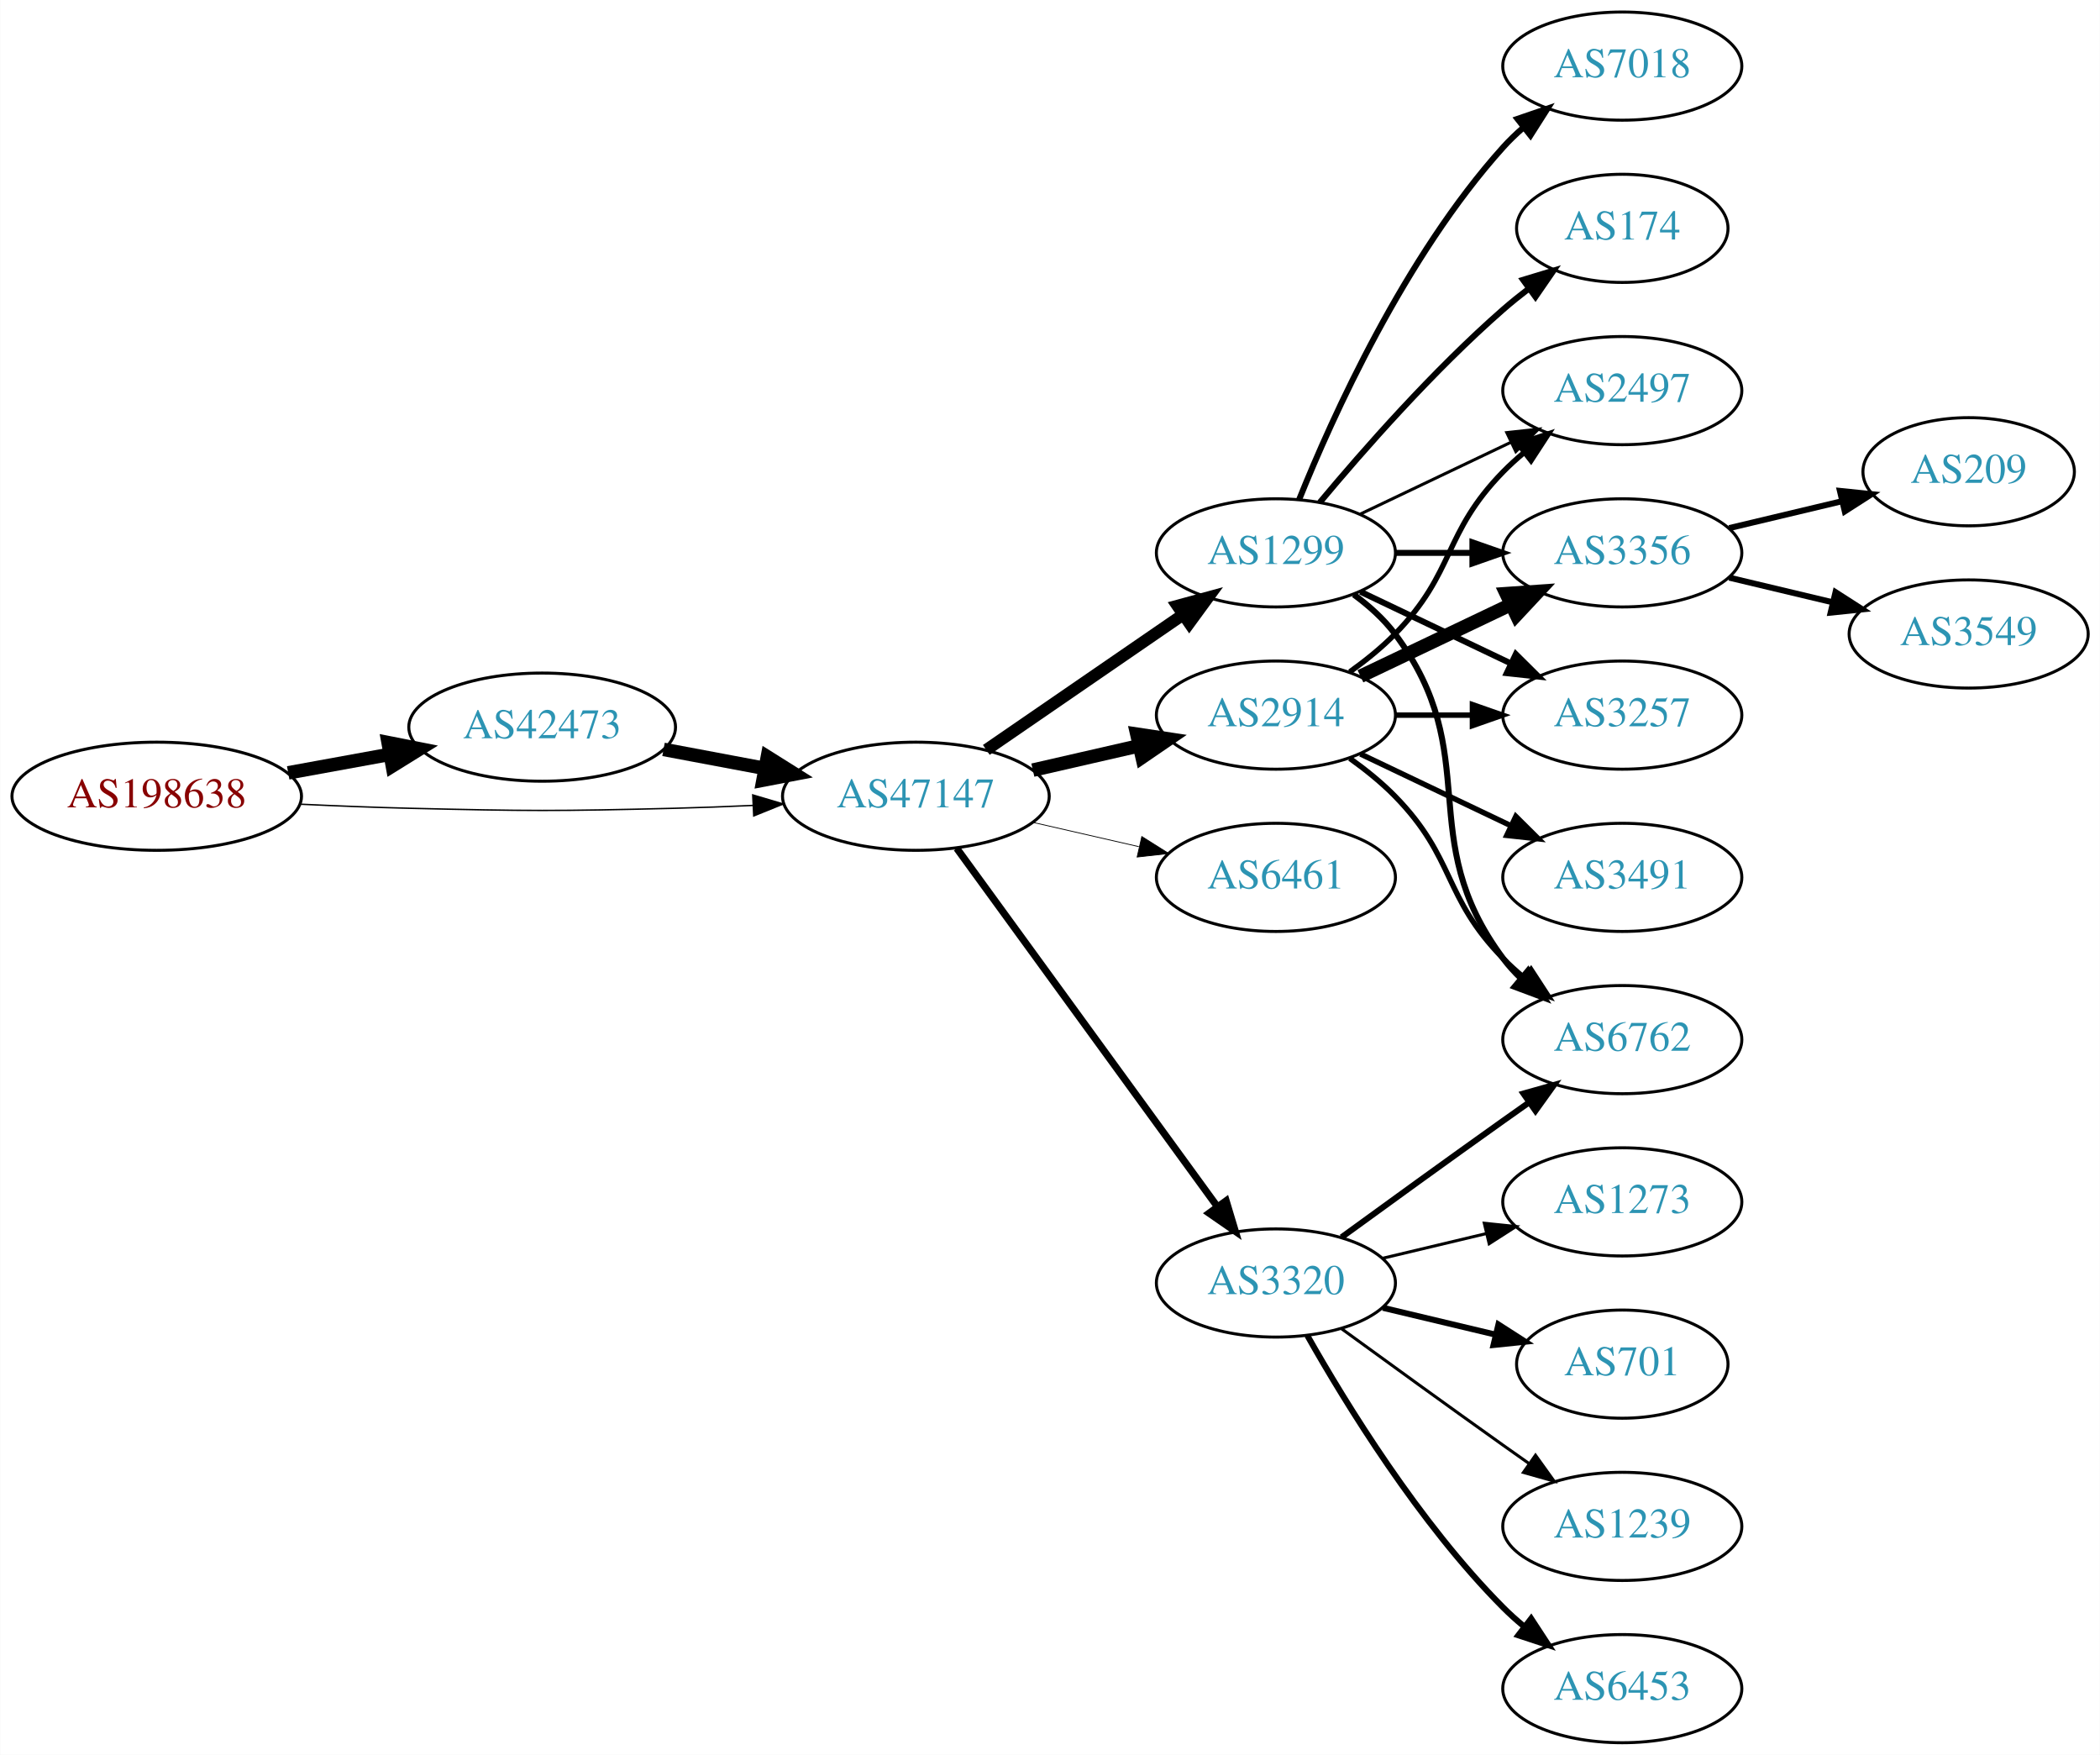
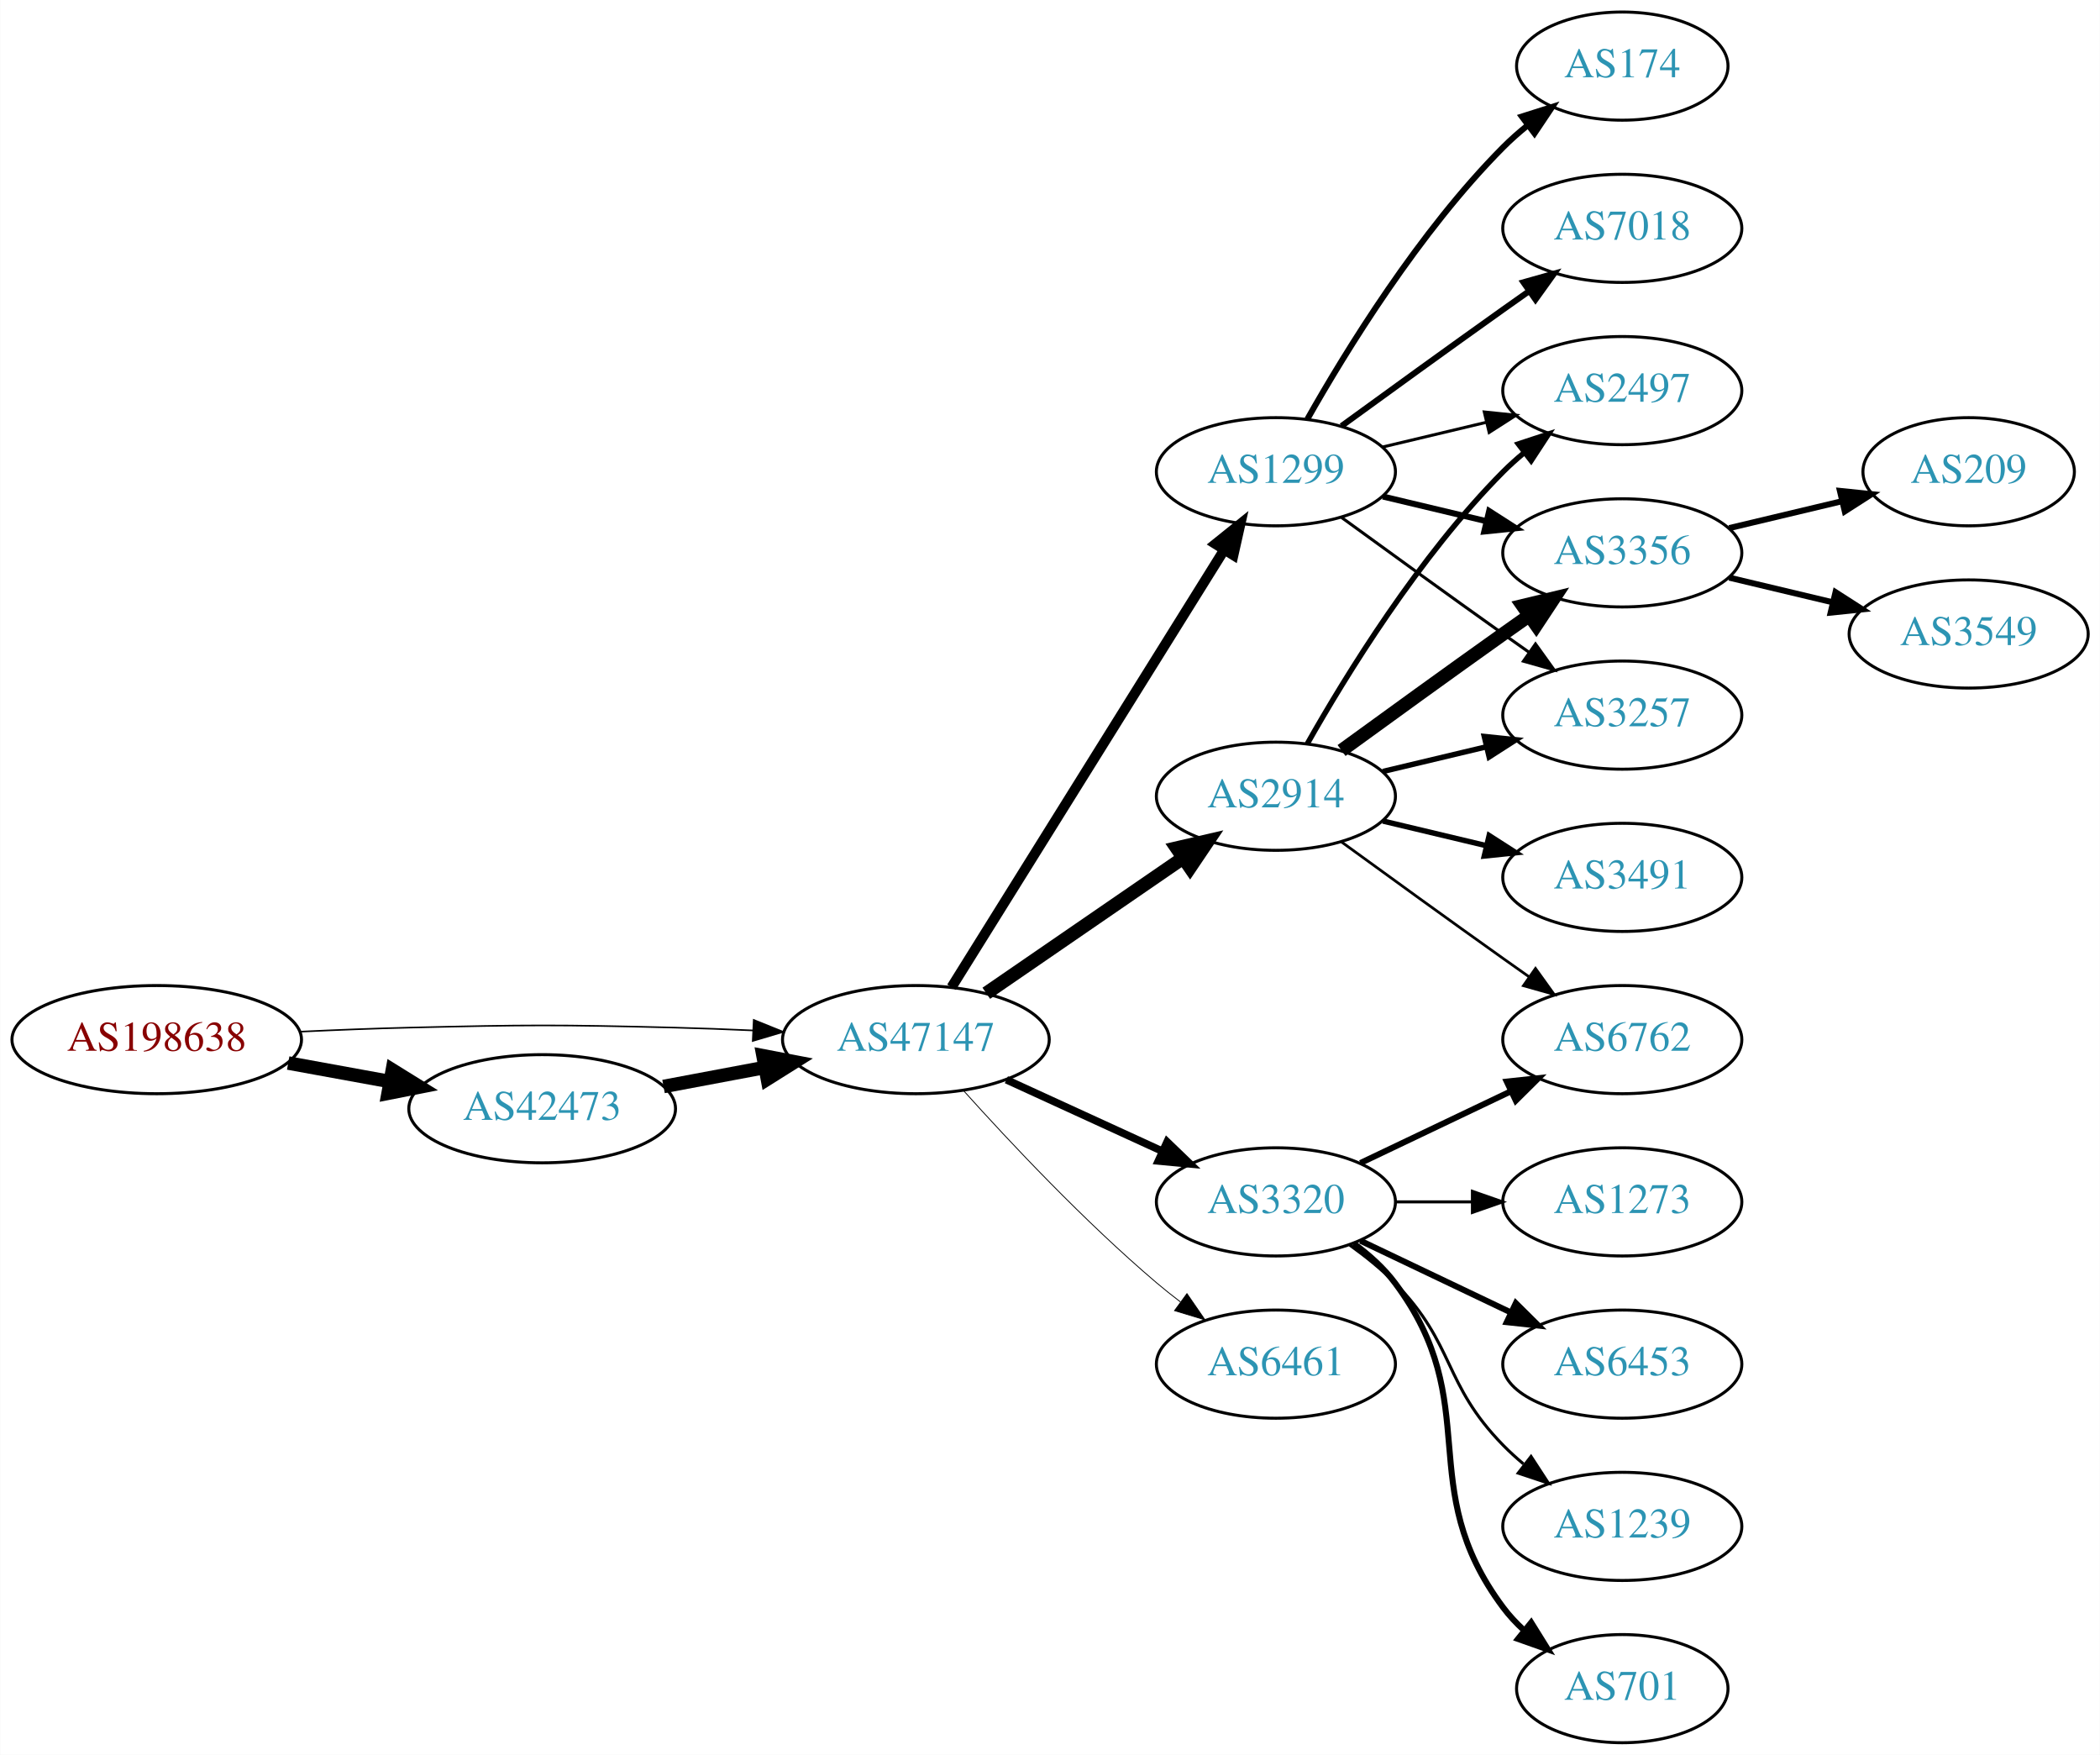
<svg xmlns="http://www.w3.org/2000/svg" xmlns:xlink="http://www.w3.org/1999/xlink" width="699pt" height="584pt" viewBox="0.00 0.00 698.85 584.00">
  <g id="graph0" class="graph" transform="scale(1 1) rotate(0) translate(4 580)">
    <polygon fill="white" stroke="none" points="-4,4 -4,-580 694.855,-580 694.855,4 -4,4" />
    <g id="node1" class="node">
      <g id="a_node1">
        <a xlink:href="/asn/198638" xlink:title="AS198638 ~ Juergen Bachinger [AT]">
-           <ellipse fill="#ffffff" stroke="black" cx="48.096" cy="-315" rx="48.192" ry="18" />
-           <text text-anchor="middle" x="48.096" y="-311.3" font-family="Times,serif" font-size="14.00" fill="#880000">AS198638</text>
+           <ellipse fill="#ffffff" stroke="black" cx="48.096" cy="-234" rx="48.192" ry="18" />
+           <text text-anchor="middle" x="48.096" y="-230.3" font-family="Times,serif" font-size="14.00" fill="#880000">AS198638</text>
        </a>
      </g>
    </g>
    <g id="node2" class="node">
      <g id="a_node2">
        <a xlink:href="/asn/42473" xlink:title="AS42473 ~ ANEXIA Internetdienstleistungs GmbH [AT]">
-           <ellipse fill="#ffffff" stroke="black" cx="176.388" cy="-338" rx="44.393" ry="18" />
-           <text text-anchor="middle" x="176.388" y="-334.3" font-family="Times,serif" font-size="14.00" fill="#2c94b3">AS42473</text>
+           <ellipse fill="#ffffff" stroke="black" cx="176.388" cy="-211" rx="44.393" ry="18" />
+           <text text-anchor="middle" x="176.388" y="-207.3" font-family="Times,serif" font-size="14.00" fill="#2c94b3">AS42473</text>
        </a>
      </g>
    </g>
    <g id="edge1" class="edge">
-       <path fill="none" stroke="black" stroke-width="4.5" d="M91.852,-322.787C102.7,-324.762 114.448,-326.902 125.611,-328.935" />
-       <polygon fill="black" stroke="black" stroke-width="4.5" points="125.112,-332.846 135.656,-330.764 126.523,-325.099 125.112,-332.846" />
+       <path fill="none" stroke="black" stroke-width="4.5" d="M91.852,-226.213C102.7,-224.238 114.448,-222.098 125.611,-220.065" />
+       <polygon fill="black" stroke="black" stroke-width="4.5" points="126.523,-223.901 135.656,-218.236 125.112,-216.154 126.523,-223.901" />
    </g>
    <g id="node3" class="node">
      <g id="a_node3">
        <a xlink:href="/asn/47147" xlink:title="AS47147 ~ ANEXIA Internetdienstleistungs GmbH [AT]">
-           <ellipse fill="#ffffff" stroke="black" cx="300.78" cy="-315" rx="44.393" ry="18" />
-           <text text-anchor="middle" x="300.78" y="-311.3" font-family="Times,serif" font-size="14.00" fill="#2c94b3">AS47147</text>
+           <ellipse fill="#ffffff" stroke="black" cx="300.78" cy="-234" rx="44.393" ry="18" />
+           <text text-anchor="middle" x="300.78" y="-230.3" font-family="Times,serif" font-size="14.00" fill="#2c94b3">AS47147</text>
        </a>
      </g>
    </g>
    <g id="edge2" class="edge">
-       <path fill="none" stroke="black" stroke-width="0.474" d="M96.103,-312.342C107.883,-311.785 120.496,-311.281 132.191,-311 171.466,-310.055 181.311,-310.009 220.584,-311 228.992,-311.212 237.897,-311.551 246.583,-311.944" />
-       <polygon fill="black" stroke="black" stroke-width="0.474" points="246.481,-315.443 256.637,-312.425 246.816,-308.451 246.481,-315.443" />
+       <path fill="none" stroke="black" stroke-width="0.529" d="M96.103,-236.658C107.883,-237.215 120.496,-237.719 132.191,-238 171.466,-238.945 181.311,-238.991 220.584,-238 228.992,-237.788 237.897,-237.449 246.583,-237.056" />
+       <polygon fill="black" stroke="black" stroke-width="0.529" points="246.816,-240.549 256.637,-236.575 246.481,-233.557 246.816,-240.549" />
    </g>
    <g id="edge3" class="edge">
-       <path fill="none" stroke="black" stroke-width="4.5" d="M216.787,-330.596C227.487,-328.585 239.211,-326.382 250.388,-324.282" />
-       <polygon fill="black" stroke="black" stroke-width="4.5" points="251.353,-328.107 260.454,-322.39 249.899,-320.367 251.353,-328.107" />
+       <path fill="none" stroke="black" stroke-width="4.5" d="M216.787,-218.404C227.487,-220.415 239.211,-222.618 250.388,-224.718" />
+       <polygon fill="black" stroke="black" stroke-width="4.5" points="249.899,-228.633 260.454,-226.61 251.353,-220.893 249.899,-228.633" />
    </g>
    <g id="node4" class="node">
      <g id="a_node4">
-         <a xlink:href="/asn/1299" xlink:title="AS1299 ~ Telia Carrier [EU]">
-           <ellipse fill="#ffffff" stroke="black" cx="420.622" cy="-396" rx="39.794" ry="18" />
-           <text text-anchor="middle" x="420.622" y="-392.3" font-family="Times,serif" font-size="14.00" fill="#2c94b3">AS1299</text>
+         <a xlink:href="/asn/2914" xlink:title="AS2914 ~ NTT America, Inc. [US]">
+           <ellipse fill="#ffffff" stroke="black" cx="420.622" cy="-315" rx="39.794" ry="18" />
+           <text text-anchor="middle" x="420.622" y="-311.3" font-family="Times,serif" font-size="14.00" fill="#2c94b3">AS2914</text>
        </a>
      </g>
    </g>
    <g id="edge4" class="edge">
-       <path fill="none" stroke="black" stroke-width="3.971" d="M324.222,-330.426C342.804,-343.198 369.365,-361.455 389.744,-375.463" />
-       <polygon fill="black" stroke="black" stroke-width="3.971" points="387.835,-378.398 398.058,-381.178 391.8,-372.629 387.835,-378.398" />
+       <path fill="none" stroke="black" stroke-width="4.5" d="M324.222,-249.426C342.804,-262.198 369.365,-280.455 389.744,-294.463" />
+       <polygon fill="black" stroke="black" stroke-width="4.5" points="387.587,-297.758 398.058,-300.178 392.048,-291.269 387.587,-297.758" />
    </g>
    <g id="node5" class="node">
      <g id="a_node5">
-         <a xlink:href="/asn/2914" xlink:title="AS2914 ~ NTT America, Inc. [US]">
-           <ellipse fill="#ffffff" stroke="black" cx="420.622" cy="-342" rx="39.794" ry="18" />
-           <text text-anchor="middle" x="420.622" y="-338.3" font-family="Times,serif" font-size="14.00" fill="#2c94b3">AS2914</text>
+         <a xlink:href="/asn/3320" xlink:title="AS3320 ~ DTAG [DE]">
+           <ellipse fill="#ffffff" stroke="black" cx="420.622" cy="-180" rx="39.794" ry="18" />
+           <text text-anchor="middle" x="420.622" y="-176.3" font-family="Times,serif" font-size="14.00" fill="#2c94b3">AS3320</text>
        </a>
      </g>
    </g>
    <g id="edge5" class="edge">
-       <path fill="none" stroke="black" stroke-width="4.5" d="M339.714,-323.692C350.955,-326.267 363.368,-329.111 374.991,-331.774" />
-       <polygon fill="black" stroke="black" stroke-width="4.5" points="374.326,-335.661 384.953,-334.057 376.085,-327.985 374.326,-335.661" />
+       <path fill="none" stroke="black" stroke-width="2.531" d="M330.909,-220.652C346.521,-213.498 365.918,-204.609 382.59,-196.97" />
+       <polygon fill="black" stroke="black" stroke-width="2.531" points="384.409,-199.986 392.042,-192.638 381.493,-193.622 384.409,-199.986" />
    </g>
    <g id="node6" class="node">
      <g id="a_node6">
-         <a xlink:href="/asn/6461" xlink:title="AS6461 ~ Zayo Bandwidth [US]">
-           <ellipse fill="#ffffff" stroke="black" cx="420.622" cy="-288" rx="39.794" ry="18" />
-           <text text-anchor="middle" x="420.622" y="-284.3" font-family="Times,serif" font-size="14.00" fill="#2c94b3">AS6461</text>
+         <a xlink:href="/asn/1299" xlink:title="AS1299 ~ Telia Carrier [EU]">
+           <ellipse fill="#ffffff" stroke="black" cx="420.622" cy="-423" rx="39.794" ry="18" />
+           <text text-anchor="middle" x="420.622" y="-419.3" font-family="Times,serif" font-size="14.00" fill="#2c94b3">AS1299</text>
        </a>
      </g>
    </g>
    <g id="edge6" class="edge">
-       <path fill="none" stroke="black" stroke-width="0.265" d="M339.714,-306.308C350.955,-303.733 363.368,-300.889 374.991,-298.226" />
-       <polygon fill="black" stroke="black" stroke-width="0.265" points="375.987,-301.588 384.953,-295.943 374.424,-294.765 375.987,-301.588" />
+       <path fill="none" stroke="black" stroke-width="3.375" d="M312.655,-251.442C333.438,-284.775 378.899,-357.686 403.327,-396.866" />
+       <polygon fill="black" stroke="black" stroke-width="3.375" points="400.513,-398.966 408.773,-405.6 406.453,-395.263 400.513,-398.966" />
    </g>
    <g id="node7" class="node">
      <g id="a_node7">
-         <a xlink:href="/asn/3320" xlink:title="AS3320 ~ DTAG [DE]">
-           <ellipse fill="#ffffff" stroke="black" cx="420.622" cy="-153" rx="39.794" ry="18" />
-           <text text-anchor="middle" x="420.622" y="-149.3" font-family="Times,serif" font-size="14.00" fill="#2c94b3">AS3320</text>
+         <a xlink:href="/asn/6461" xlink:title="AS6461 ~ Zayo Bandwidth [US]">
+           <ellipse fill="#ffffff" stroke="black" cx="420.622" cy="-126" rx="39.794" ry="18" />
+           <text text-anchor="middle" x="420.622" y="-122.3" font-family="Times,serif" font-size="14.00" fill="#2c94b3">AS6461</text>
        </a>
      </g>
    </g>
    <g id="edge7" class="edge">
-       <path fill="none" stroke="black" stroke-width="2.382" d="M314.391,-297.663C335.212,-269.04 376.874,-211.767 401.063,-178.514" />
-       <polygon fill="black" stroke="black" stroke-width="2.382" points="404.05,-180.358 407.102,-170.212 398.389,-176.24 404.05,-180.358" />
+       <path fill="none" stroke="black" stroke-width="0.281" d="M316.712,-216.956C332.038,-199.903 356.974,-173.35 380.976,-153 383.473,-150.883 386.133,-148.768 388.845,-146.707" />
+       <polygon fill="black" stroke="black" stroke-width="0.281" points="391.011,-149.459 397.021,-140.734 386.882,-143.806 391.011,-149.459" />
    </g>
    <g id="node8" class="node">
      <g id="a_node8">
        <a xlink:href="/asn/2497" xlink:title="AS2497 ~ Internet Initiative Japan Inc. [JP]">
          <ellipse fill="#ffffff" stroke="black" cx="535.915" cy="-450" rx="39.794" ry="18" />
          <text text-anchor="middle" x="535.915" y="-446.3" font-family="Times,serif" font-size="14.00" fill="#2c94b3">AS2497</text>
        </a>
      </g>
    </g>
    <g id="edge8" class="edge">
-       <path fill="none" stroke="black" d="M448.759,-408.934C463.753,-416.081 482.574,-425.052 498.797,-432.785" />
-       <polygon fill="black" stroke="black" points="497.467,-436.028 508,-437.171 500.479,-429.709 497.467,-436.028" />
+       <path fill="none" stroke="black" stroke-width="1.8" d="M431.082,-332.49C443.864,-355.096 468.296,-394.886 496.269,-423 498.379,-425.121 500.676,-427.188 503.061,-429.171" />
+       <polygon fill="black" stroke="black" stroke-width="1.8" points="501.313,-432.242 511.376,-435.556 505.577,-426.69 501.313,-432.242" />
    </g>
    <g id="node9" class="node">
      <g id="a_node9">
-         <a xlink:href="/asn/174" xlink:title="AS174 ~ Cogent Communications [US]">
-           <ellipse fill="#ffffff" stroke="black" cx="535.915" cy="-504" rx="35.194" ry="18" />
-           <text text-anchor="middle" x="535.915" y="-500.3" font-family="Times,serif" font-size="14.00" fill="#2c94b3">AS174</text>
+         <a xlink:href="/asn/3491" xlink:title="AS3491 ~ PCCW Global, Inc. [US]">
+           <ellipse fill="#ffffff" stroke="black" cx="535.915" cy="-288" rx="39.794" ry="18" />
+           <text text-anchor="middle" x="535.915" y="-284.3" font-family="Times,serif" font-size="14.00" fill="#2c94b3">AS3491</text>
        </a>
      </g>
    </g>
    <g id="edge9" class="edge">
-       <path fill="none" stroke="black" stroke-width="2" d="M435.252,-412.817C449.535,-429.929 473.081,-456.745 496.269,-477 498.939,-479.332 501.811,-481.648 504.742,-483.886" />
-       <polygon fill="black" stroke="black" stroke-width="2" points="502.892,-486.87 513.033,-489.939 507.019,-481.216 502.892,-486.87" />
+       <path fill="none" stroke="black" stroke-width="1.8" d="M456.229,-306.752C467.101,-304.162 479.255,-301.265 490.698,-298.538" />
+       <polygon fill="black" stroke="black" stroke-width="1.8" points="491.604,-301.92 500.52,-296.197 489.981,-295.111 491.604,-301.92" />
    </g>
    <g id="node10" class="node">
      <g id="a_node10">
        <a xlink:href="/asn/3356" xlink:title="AS3356 ~ Level 3 Parent, LLC [US]">
          <ellipse fill="#ffffff" stroke="black" cx="535.915" cy="-396" rx="39.794" ry="18" />
          <text text-anchor="middle" x="535.915" y="-392.3" font-family="Times,serif" font-size="14.00" fill="#2c94b3">AS3356</text>
        </a>
      </g>
    </g>
    <g id="edge10" class="edge">
-       <path fill="none" stroke="black" stroke-width="2" d="M460.294,-396C468.497,-396 477.261,-396 485.794,-396" />
-       <polygon fill="black" stroke="black" stroke-width="2" points="486.033,-399.5 496.033,-396 486.033,-392.5 486.033,-399.5" />
+       <path fill="none" stroke="black" stroke-width="4.5" d="M442.471,-330.222C457.404,-341.091 478.018,-356.025 496.269,-369 499.089,-371.005 502.032,-373.085 504.98,-375.159" />
+       <polygon fill="black" stroke="black" stroke-width="4.5" points="502.757,-378.409 513.205,-380.926 507.278,-371.961 502.757,-378.409" />
    </g>
    <g id="node11" class="node">
      <g id="a_node11">
-         <a xlink:href="/asn/7018" xlink:title="AS7018 ~ AT&amp;T Services, Inc. [US]">
-           <ellipse fill="#ffffff" stroke="black" cx="535.915" cy="-558" rx="39.794" ry="18" />
-           <text text-anchor="middle" x="535.915" y="-554.3" font-family="Times,serif" font-size="14.00" fill="#2c94b3">AS7018</text>
+         <a xlink:href="/asn/6762" xlink:title="AS6762 ~ TELECOM ITALIA SPARKLE S.p.A. [IT]">
+           <ellipse fill="#ffffff" stroke="black" cx="535.915" cy="-234" rx="39.794" ry="18" />
+           <text text-anchor="middle" x="535.915" y="-230.3" font-family="Times,serif" font-size="14.00" fill="#2c94b3">AS6762</text>
        </a>
      </g>
    </g>
    <g id="edge11" class="edge">
-       <path fill="none" stroke="black" stroke-width="2" d="M428.37,-413.787C439.421,-441.243 463.474,-494.578 496.269,-531 498.271,-533.224 500.49,-535.363 502.822,-537.397" />
-       <polygon fill="black" stroke="black" stroke-width="2" points="501.021,-540.433 511.041,-543.873 505.353,-534.935 501.021,-540.433" />
+       <path fill="none" stroke="black" stroke-width="0.9" d="M442.471,-299.778C457.404,-288.909 478.018,-273.975 496.269,-261 499.089,-258.995 502.032,-256.915 504.98,-254.841" />
+       <polygon fill="black" stroke="black" stroke-width="0.9" points="507.026,-257.681 513.205,-249.074 503.008,-251.95 507.026,-257.681" />
    </g>
    <g id="node12" class="node">
      <g id="a_node12">
        <a xlink:href="/asn/3257" xlink:title="AS3257 ~ GTT [DE]">
          <ellipse fill="#ffffff" stroke="black" cx="535.915" cy="-342" rx="39.794" ry="18" />
          <text text-anchor="middle" x="535.915" y="-338.3" font-family="Times,serif" font-size="14.00" fill="#2c94b3">AS3257</text>
        </a>
      </g>
    </g>
    <g id="edge12" class="edge">
-       <path fill="none" stroke="black" stroke-width="2" d="M448.759,-383.066C463.753,-375.919 482.574,-366.948 498.797,-359.215" />
-       <polygon fill="black" stroke="black" stroke-width="2" points="500.479,-362.291 508,-354.829 497.467,-355.972 500.479,-362.291" />
-     </g>
-     <g id="node13" class="node">
-       <g id="a_node13">
-         <a xlink:href="/asn/6762" xlink:title="AS6762 ~ TELECOM ITALIA SPARKLE S.p.A. [IT]">
-           <ellipse fill="#ffffff" stroke="black" cx="535.915" cy="-234" rx="39.794" ry="18" />
-           <text text-anchor="middle" x="535.915" y="-230.3" font-family="Times,serif" font-size="14.00" fill="#2c94b3">AS6762</text>
-         </a>
-       </g>
-     </g>
-     <g id="edge13" class="edge">
-       <path fill="none" stroke="black" stroke-width="2" d="M446.553,-382.118C451.629,-378.389 456.547,-373.984 460.269,-369 490.54,-328.458 465.997,-301.542 496.269,-261 498.013,-258.664 500.021,-256.455 502.184,-254.383" />
-       <polygon fill="black" stroke="black" stroke-width="2" points="504.543,-256.973 509.984,-247.882 500.062,-251.595 504.543,-256.973" />
+       <path fill="none" stroke="black" stroke-width="1.8" d="M456.229,-323.248C467.101,-325.838 479.255,-328.735 490.698,-331.462" />
+       <polygon fill="black" stroke="black" stroke-width="1.8" points="489.981,-334.889 500.52,-333.803 491.604,-328.08 489.981,-334.889" />
+     </g>
+     <g id="edge18" class="edge">
+       <path fill="none" stroke="black" stroke-width="2" d="M448.759,-192.934C463.753,-200.081 482.574,-209.052 498.797,-216.785" />
+       <polygon fill="black" stroke="black" stroke-width="2" points="497.467,-220.028 508,-221.171 500.479,-213.709 497.467,-220.028" />
+     </g>
+     <g id="node15" class="node">
+       <g id="a_node15">
+         <a xlink:href="/asn/6453" xlink:title="AS6453 ~ TATA COMMUNICATIONS (AMERICA) INC [US]">
+           <ellipse fill="#ffffff" stroke="black" cx="535.915" cy="-126" rx="39.794" ry="18" />
+           <text text-anchor="middle" x="535.915" y="-122.3" font-family="Times,serif" font-size="14.00" fill="#2c94b3">AS6453</text>
+         </a>
+       </g>
+     </g>
+     <g id="edge15" class="edge">
+       <path fill="none" stroke="black" stroke-width="2" d="M448.759,-167.066C463.753,-159.919 482.574,-150.948 498.797,-143.215" />
+       <polygon fill="black" stroke="black" stroke-width="2" points="500.479,-146.291 508,-138.829 497.467,-139.972 500.479,-146.291" />
+     </g>
+     <g id="node16" class="node">
+       <g id="a_node16">
+         <a xlink:href="/asn/1239" xlink:title="AS1239 ~ Sprint [US]">
+           <ellipse fill="#ffffff" stroke="black" cx="535.915" cy="-72" rx="39.794" ry="18" />
+           <text text-anchor="middle" x="535.915" y="-68.3" font-family="Times,serif" font-size="14.00" fill="#2c94b3">AS1239</text>
+         </a>
+       </g>
    </g>
    <g id="edge16" class="edge">
-       <path fill="none" stroke="black" stroke-width="1.8" d="M445.216,-356.389C450.472,-360.148 455.804,-364.437 460.269,-369 480.441,-389.617 476.096,-402.383 496.269,-423 498.362,-425.139 500.645,-427.218 503.022,-429.21" />
-       <polygon fill="black" stroke="black" stroke-width="1.8" points="501.265,-432.275 511.321,-435.611 505.54,-426.732 501.265,-432.275" />
-     </g>
-     <g id="edge14" class="edge">
-       <path fill="none" stroke="black" stroke-width="4.5" d="M448.759,-354.934C463.753,-362.081 482.574,-371.052 498.797,-378.785" />
-       <polygon fill="black" stroke="black" stroke-width="4.5" points="497.279,-382.423 508,-383.171 500.667,-375.314 497.279,-382.423" />
-     </g>
-     <g id="edge15" class="edge">
-       <path fill="none" stroke="black" stroke-width="1.8" d="M460.294,-342C468.497,-342 477.261,-342 485.794,-342" />
-       <polygon fill="black" stroke="black" stroke-width="1.8" points="486.033,-345.5 496.033,-342 486.033,-338.5 486.033,-345.5" />
-     </g>
-     <g id="edge17" class="edge">
-       <path fill="none" stroke="black" stroke-width="1.8" d="M445.216,-327.611C450.472,-323.852 455.804,-319.563 460.269,-315 480.441,-294.383 476.096,-281.617 496.269,-261 498.362,-258.861 500.645,-256.782 503.022,-254.79" />
-       <polygon fill="black" stroke="black" stroke-width="1.8" points="505.54,-257.268 511.321,-248.389 501.265,-251.725 505.54,-257.268" />
-     </g>
-     <g id="node14" class="node">
-       <g id="a_node14">
-         <a xlink:href="/asn/3491" xlink:title="AS3491 ~ PCCW Global, Inc. [US]">
-           <ellipse fill="#ffffff" stroke="black" cx="535.915" cy="-288" rx="39.794" ry="18" />
-           <text text-anchor="middle" x="535.915" y="-284.3" font-family="Times,serif" font-size="14.00" fill="#2c94b3">AS3491</text>
-         </a>
-       </g>
-     </g>
-     <g id="edge18" class="edge">
-       <path fill="none" stroke="black" stroke-width="1.8" d="M448.759,-329.066C463.753,-321.919 482.574,-312.948 498.797,-305.215" />
-       <polygon fill="black" stroke="black" stroke-width="1.8" points="500.479,-308.291 508,-300.829 497.467,-301.972 500.479,-308.291" />
-     </g>
-     <g id="edge21" class="edge">
-       <path fill="none" stroke="black" stroke-width="2" d="M442.471,-168.222C457.404,-179.091 478.018,-194.025 496.269,-207 499.089,-209.005 502.032,-211.085 504.98,-213.159" />
-       <polygon fill="black" stroke="black" stroke-width="2" points="503.008,-216.05 513.205,-218.926 507.026,-210.319 503.008,-216.05" />
+       <path fill="none" stroke="black" d="M445.216,-165.611C450.472,-161.852 455.804,-157.563 460.269,-153 480.441,-132.383 476.096,-119.617 496.269,-99 498.362,-96.861 500.645,-94.782 503.022,-92.79" />
+       <polygon fill="black" stroke="black" points="505.54,-95.268 511.321,-86.389 501.265,-89.725 505.54,-95.268" />
    </g>
    <g id="node17" class="node">
      <g id="a_node17">
        <a xlink:href="/asn/701" xlink:title="AS701 ~ UUNET [US]">
-           <ellipse fill="#ffffff" stroke="black" cx="535.915" cy="-126" rx="35.194" ry="18" />
-           <text text-anchor="middle" x="535.915" y="-122.3" font-family="Times,serif" font-size="14.00" fill="#2c94b3">AS701</text>
-         </a>
-       </g>
-     </g>
-     <g id="edge22" class="edge">
-       <path fill="none" stroke="black" stroke-width="2" d="M456.229,-144.752C468.024,-141.942 481.329,-138.771 493.596,-135.847" />
-       <polygon fill="black" stroke="black" stroke-width="2" points="494.685,-139.186 503.601,-133.463 493.062,-132.376 494.685,-139.186" />
+           <ellipse fill="#ffffff" stroke="black" cx="535.915" cy="-18" rx="35.194" ry="18" />
+           <text text-anchor="middle" x="535.915" y="-14.3" font-family="Times,serif" font-size="14.00" fill="#2c94b3">AS701</text>
+         </a>
+       </g>
+     </g>
+     <g id="edge17" class="edge">
+       <path fill="none" stroke="black" stroke-width="2" d="M446.553,-166.118C451.629,-162.389 456.547,-157.984 460.269,-153 490.54,-112.458 465.997,-85.542 496.269,-45 498.276,-42.311 500.632,-39.791 503.173,-37.455" />
+       <polygon fill="black" stroke="black" stroke-width="2" points="505.588,-40.004 511.189,-31.011 501.202,-34.548 505.588,-40.004" />
    </g>
    <g id="node18" class="node">
      <g id="a_node18">
-         <a xlink:href="/asn/1239" xlink:title="AS1239 ~ Sprint [US]">
-           <ellipse fill="#ffffff" stroke="black" cx="535.915" cy="-72" rx="39.794" ry="18" />
-           <text text-anchor="middle" x="535.915" y="-68.3" font-family="Times,serif" font-size="14.00" fill="#2c94b3">AS1239</text>
-         </a>
-       </g>
-     </g>
-     <g id="edge23" class="edge">
-       <path fill="none" stroke="black" d="M442.471,-137.778C457.404,-126.909 478.018,-111.975 496.269,-99 499.089,-96.995 502.032,-94.915 504.98,-92.841" />
-       <polygon fill="black" stroke="black" points="507.026,-95.681 513.205,-87.074 503.008,-89.95 507.026,-95.681" />
-     </g>
-     <g id="node19" class="node">
-       <g id="a_node19">
-         <a xlink:href="/asn/6453" xlink:title="AS6453 ~ TATA COMMUNICATIONS (AMERICA) INC [US]">
-           <ellipse fill="#ffffff" stroke="black" cx="535.915" cy="-18" rx="39.794" ry="18" />
-           <text text-anchor="middle" x="535.915" y="-14.3" font-family="Times,serif" font-size="14.00" fill="#2c94b3">AS6453</text>
-         </a>
-       </g>
-     </g>
-     <g id="edge24" class="edge">
-       <path fill="none" stroke="black" stroke-width="2" d="M431.082,-135.51C443.864,-112.904 468.296,-73.114 496.269,-45 498.379,-42.879 500.676,-40.812 503.061,-38.829" />
-       <polygon fill="black" stroke="black" stroke-width="2" points="505.577,-41.31 511.376,-32.444 501.313,-35.758 505.577,-41.31" />
-     </g>
-     <g id="node20" class="node">
-       <g id="a_node20">
        <a xlink:href="/asn/1273" xlink:title="AS1273 ~ Vodafone Group PLC [EU]">
          <ellipse fill="#ffffff" stroke="black" cx="535.915" cy="-180" rx="39.794" ry="18" />
          <text text-anchor="middle" x="535.915" y="-176.3" font-family="Times,serif" font-size="14.00" fill="#2c94b3">AS1273</text>
        </a>
      </g>
    </g>
-     <g id="edge25" class="edge">
-       <path fill="none" stroke="black" d="M456.229,-161.248C467.101,-163.838 479.255,-166.735 490.698,-169.462" />
-       <polygon fill="black" stroke="black" points="489.981,-172.889 500.52,-171.803 491.604,-166.08 489.981,-172.889" />
-     </g>
-     <g id="node15" class="node">
-       <g id="a_node15">
+     <g id="edge19" class="edge">
+       <path fill="none" stroke="black" d="M460.294,-180C468.497,-180 477.261,-180 485.794,-180" />
+       <polygon fill="black" stroke="black" points="486.033,-183.5 496.033,-180 486.033,-176.5 486.033,-183.5" />
+     </g>
+     <g id="edge24" class="edge">
+       <path fill="none" stroke="black" d="M456.229,-431.248C467.101,-433.838 479.255,-436.735 490.698,-439.462" />
+       <polygon fill="black" stroke="black" points="489.981,-442.889 500.52,-441.803 491.604,-436.08 489.981,-442.889" />
+     </g>
+     <g id="edge23" class="edge">
+       <path fill="none" stroke="black" stroke-width="2" d="M456.229,-414.752C467.101,-412.162 479.255,-409.265 490.698,-406.538" />
+       <polygon fill="black" stroke="black" stroke-width="2" points="491.604,-409.92 500.52,-404.197 489.981,-403.111 491.604,-409.92" />
+     </g>
+     <g id="edge22" class="edge">
+       <path fill="none" stroke="black" d="M442.471,-407.778C457.404,-396.909 478.018,-381.975 496.269,-369 499.089,-366.995 502.032,-364.915 504.98,-362.841" />
+       <polygon fill="black" stroke="black" points="507.026,-365.681 513.205,-357.074 503.008,-359.95 507.026,-365.681" />
+     </g>
+     <g id="node19" class="node">
+       <g id="a_node19">
+         <a xlink:href="/asn/7018" xlink:title="AS7018 ~ AT&amp;T Services, Inc. [US]">
+           <ellipse fill="#ffffff" stroke="black" cx="535.915" cy="-504" rx="39.794" ry="18" />
+           <text text-anchor="middle" x="535.915" y="-500.3" font-family="Times,serif" font-size="14.00" fill="#2c94b3">AS7018</text>
+         </a>
+       </g>
+     </g>
+     <g id="edge20" class="edge">
+       <path fill="none" stroke="black" stroke-width="2" d="M442.471,-438.222C457.404,-449.091 478.018,-464.025 496.269,-477 499.089,-479.005 502.032,-481.085 504.98,-483.159" />
+       <polygon fill="black" stroke="black" stroke-width="2" points="503.008,-486.05 513.205,-488.926 507.026,-480.319 503.008,-486.05" />
+     </g>
+     <g id="node20" class="node">
+       <g id="a_node20">
+         <a xlink:href="/asn/174" xlink:title="AS174 ~ Cogent Communications [US]">
+           <ellipse fill="#ffffff" stroke="black" cx="535.915" cy="-558" rx="35.194" ry="18" />
+           <text text-anchor="middle" x="535.915" y="-554.3" font-family="Times,serif" font-size="14.00" fill="#2c94b3">AS174</text>
+         </a>
+       </g>
+     </g>
+     <g id="edge21" class="edge">
+       <path fill="none" stroke="black" stroke-width="2" d="M431.082,-440.49C443.864,-463.096 468.296,-502.886 496.269,-531 498.769,-533.513 501.53,-535.949 504.391,-538.261" />
+       <polygon fill="black" stroke="black" stroke-width="2" points="502.489,-541.21 512.588,-544.413 506.691,-535.611 502.489,-541.21" />
+     </g>
+     <g id="node13" class="node">
+       <g id="a_node13">
        <a xlink:href="/asn/209" xlink:title="AS209 ~ CenturyLink Communications, LLC [US]">
          <ellipse fill="#ffffff" stroke="black" cx="651.208" cy="-423" rx="35.194" ry="18" />
          <text text-anchor="middle" x="651.208" y="-419.3" font-family="Times,serif" font-size="14.00" fill="#2c94b3">AS209</text>
        </a>
      </g>
    </g>
-     <g id="edge19" class="edge">
+     <g id="edge13" class="edge">
      <path fill="none" stroke="black" stroke-width="2" d="M571.522,-404.248C583.317,-407.058 596.622,-410.229 608.889,-413.153" />
      <polygon fill="black" stroke="black" stroke-width="2" points="608.355,-416.624 618.894,-415.537 609.978,-409.814 608.355,-416.624" />
    </g>
-     <g id="node16" class="node">
-       <g id="a_node16">
+     <g id="node14" class="node">
+       <g id="a_node14">
        <a xlink:href="/asn/3549" xlink:title="AS3549 ~ Level 3 Parent, LLC [US]">
          <ellipse fill="#ffffff" stroke="black" cx="651.208" cy="-369" rx="39.794" ry="18" />
          <text text-anchor="middle" x="651.208" y="-365.3" font-family="Times,serif" font-size="14.00" fill="#2c94b3">AS3549</text>
        </a>
      </g>
    </g>
-     <g id="edge20" class="edge">
+     <g id="edge14" class="edge">
      <path fill="none" stroke="black" stroke-width="2" d="M571.522,-387.752C582.394,-385.162 594.548,-382.265 605.991,-379.538" />
      <polygon fill="black" stroke="black" stroke-width="2" points="606.897,-382.92 615.813,-377.197 605.274,-376.111 606.897,-382.92" />
    </g>
  </g>
</svg>
